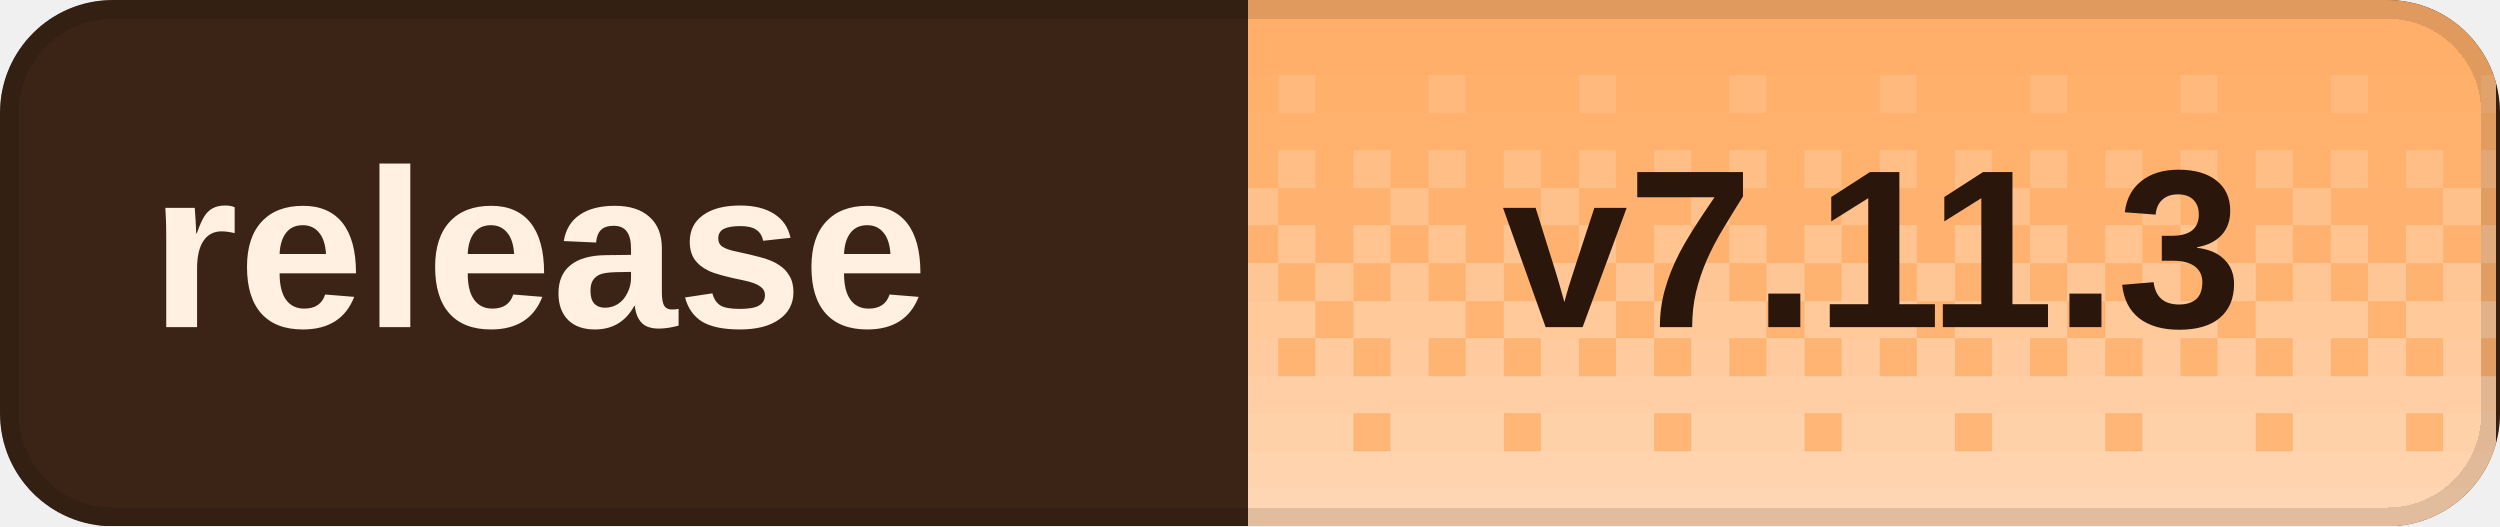
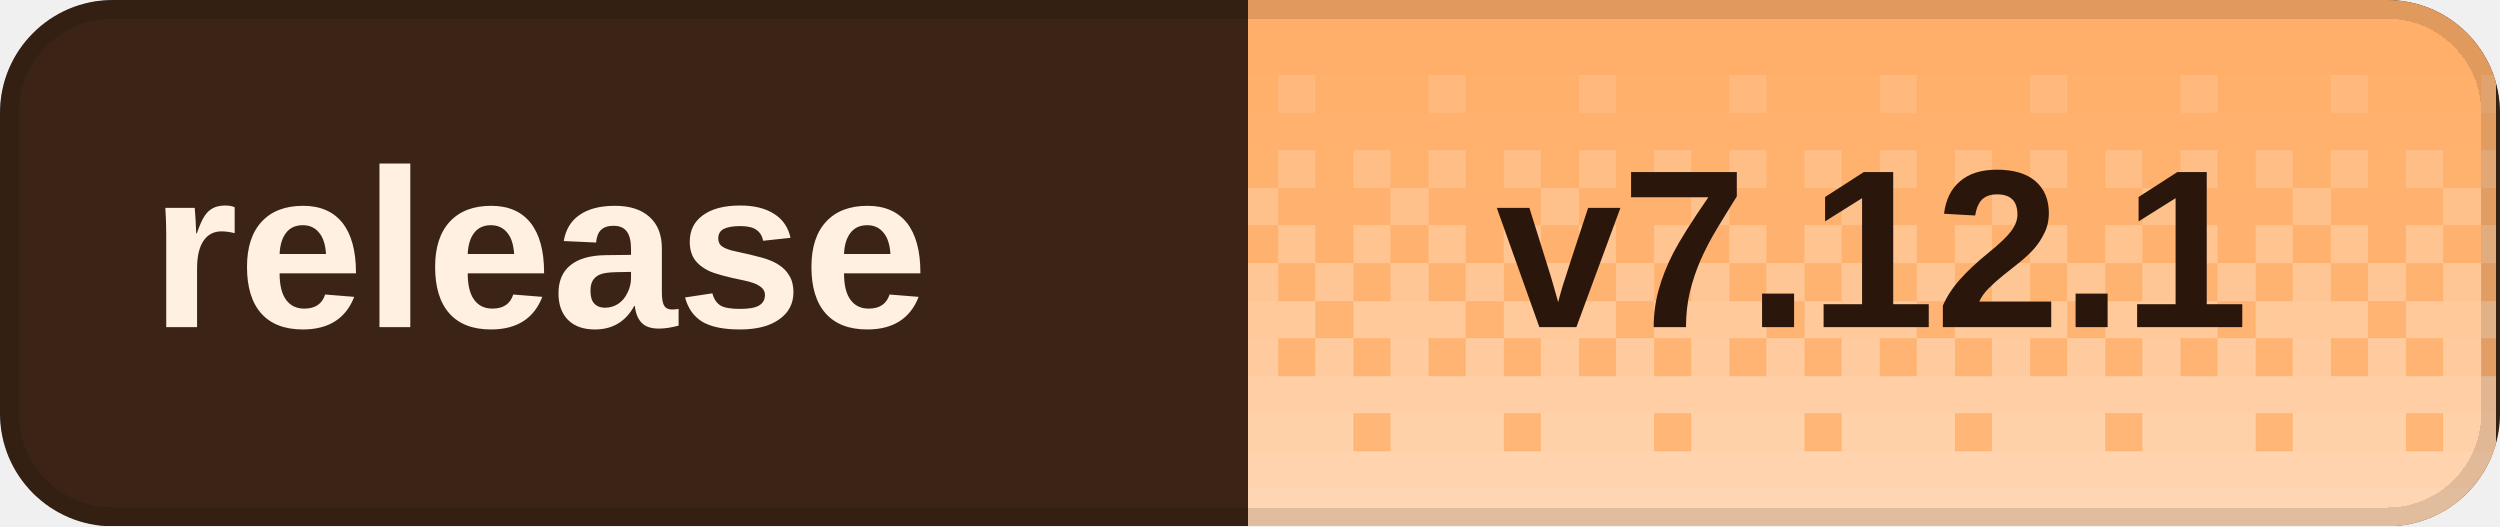
<svg xmlns="http://www.w3.org/2000/svg" width="133" height="28" viewBox="0 0 133 28" role="img" aria-labelledby="title desc" shape-rendering="crispEdges">
  <defs>
    <clipPath id="badge-clip">
      <rect width="133" height="28" rx="6" />
    </clipPath>
    <pattern id="dither" width="8" height="28" patternUnits="userSpaceOnUse">
      <rect x="0" y="0" width="2" height="2" fill="#fff" fill-opacity="0.020" />
      <rect x="2" y="0" width="2" height="2" fill="#fff" fill-opacity="0.020" />
      <rect x="4" y="0" width="2" height="2" fill="#fff" fill-opacity="0.020" />
      <rect x="6" y="0" width="2" height="2" fill="#fff" fill-opacity="0.020" />
      <rect x="0" y="2" width="2" height="2" fill="#fff" fill-opacity="0.028" />
      <rect x="2" y="2" width="2" height="2" fill="#fff" fill-opacity="0.028" />
      <rect x="4" y="2" width="2" height="2" fill="#fff" fill-opacity="0.028" />
      <rect x="6" y="2" width="2" height="2" fill="#fff" fill-opacity="0.028" />
      <rect x="0" y="4" width="2" height="2" fill="#fff" fill-opacity="0.036" />
      <rect x="2" y="4" width="2" height="2" fill="#fff" fill-opacity="0.036" />
      <rect x="4" y="4" width="2" height="2" fill="#fff" fill-opacity="0.145" />
      <rect x="6" y="4" width="2" height="2" fill="#fff" fill-opacity="0.036" />
      <rect x="0" y="6" width="2" height="2" fill="#fff" fill-opacity="0.044" />
      <rect x="2" y="6" width="2" height="2" fill="#fff" fill-opacity="0.044" />
      <rect x="4" y="6" width="2" height="2" fill="#fff" fill-opacity="0.044" />
      <rect x="6" y="6" width="2" height="2" fill="#fff" fill-opacity="0.044" />
      <rect x="0" y="8" width="2" height="2" fill="#fff" fill-opacity="0.209" />
      <rect x="2" y="8" width="2" height="2" fill="#fff" fill-opacity="0.052" />
      <rect x="4" y="8" width="2" height="2" fill="#fff" fill-opacity="0.209" />
      <rect x="6" y="8" width="2" height="2" fill="#fff" fill-opacity="0.052" />
      <rect x="0" y="10" width="2" height="2" fill="#fff" fill-opacity="0.060" />
      <rect x="2" y="10" width="2" height="2" fill="#fff" fill-opacity="0.242" />
      <rect x="4" y="10" width="2" height="2" fill="#fff" fill-opacity="0.060" />
      <rect x="6" y="10" width="2" height="2" fill="#fff" fill-opacity="0.060" />
      <rect x="0" y="12" width="2" height="2" fill="#fff" fill-opacity="0.274" />
      <rect x="2" y="12" width="2" height="2" fill="#fff" fill-opacity="0.068" />
      <rect x="4" y="12" width="2" height="2" fill="#fff" fill-opacity="0.274" />
      <rect x="6" y="12" width="2" height="2" fill="#fff" fill-opacity="0.068" />
      <rect x="0" y="14" width="2" height="2" fill="#fff" fill-opacity="0.077" />
      <rect x="2" y="14" width="2" height="2" fill="#fff" fill-opacity="0.306" />
      <rect x="4" y="14" width="2" height="2" fill="#fff" fill-opacity="0.077" />
      <rect x="6" y="14" width="2" height="2" fill="#fff" fill-opacity="0.306" />
      <rect x="0" y="16" width="2" height="2" fill="#fff" fill-opacity="0.338" />
      <rect x="2" y="16" width="2" height="2" fill="#fff" fill-opacity="0.338" />
      <rect x="4" y="16" width="2" height="2" fill="#fff" fill-opacity="0.338" />
      <rect x="6" y="16" width="2" height="2" fill="#fff" fill-opacity="0.085" />
      <rect x="0" y="18" width="2" height="2" fill="#fff" fill-opacity="0.093" />
      <rect x="2" y="18" width="2" height="2" fill="#fff" fill-opacity="0.371" />
      <rect x="4" y="18" width="2" height="2" fill="#fff" fill-opacity="0.093" />
      <rect x="6" y="18" width="2" height="2" fill="#fff" fill-opacity="0.371" />
      <rect x="0" y="20" width="2" height="2" fill="#fff" fill-opacity="0.403" />
      <rect x="2" y="20" width="2" height="2" fill="#fff" fill-opacity="0.403" />
      <rect x="4" y="20" width="2" height="2" fill="#fff" fill-opacity="0.403" />
      <rect x="6" y="20" width="2" height="2" fill="#fff" fill-opacity="0.403" />
      <rect x="0" y="22" width="2" height="2" fill="#fff" fill-opacity="0.109" />
      <rect x="2" y="22" width="2" height="2" fill="#fff" fill-opacity="0.435" />
      <rect x="4" y="22" width="2" height="2" fill="#fff" fill-opacity="0.435" />
      <rect x="6" y="22" width="2" height="2" fill="#fff" fill-opacity="0.435" />
      <rect x="0" y="24" width="2" height="2" fill="#fff" fill-opacity="0.468" />
      <rect x="2" y="24" width="2" height="2" fill="#fff" fill-opacity="0.468" />
      <rect x="4" y="24" width="2" height="2" fill="#fff" fill-opacity="0.468" />
      <rect x="6" y="24" width="2" height="2" fill="#fff" fill-opacity="0.468" />
      <rect x="0" y="26" width="2" height="2" fill="#fff" fill-opacity="0.500" />
      <rect x="2" y="26" width="2" height="2" fill="#fff" fill-opacity="0.500" />
      <rect x="4" y="26" width="2" height="2" fill="#fff" fill-opacity="0.500" />
      <rect x="6" y="26" width="2" height="2" fill="#fff" fill-opacity="0.500" />
    </pattern>
  </defs>
  <g clip-path="url(#badge-clip)">
    <rect width="133" height="28" fill="#3b2416" />
    <rect x="66.4" width="66.4" height="28" fill="#ffad66" />
    <rect x="66.4" width="66.4" height="28" fill="url(#dither)" />
  </g>
  <rect x="0.5" y="0.5" width="132" height="27" rx="5.5" fill="none" stroke="#000" stroke-opacity="0.12" />
  <g fill="#fff0e2" font-family="Geist,Arial,sans-serif" font-size="12" font-weight="600" dominant-baseline="middle">
    <text x="8" y="14">release</text>
  </g>
-   <text x="99.6" y="14" fill="#2a160b" font-family="Geist,Arial,sans-serif" font-size="12" font-weight="700" text-anchor="middle" dominant-baseline="middle">v7.11.3</text>
+   <text x="99.6" y="14" fill="#2a160b" font-family="Geist,Arial,sans-serif" font-size="12" font-weight="700" text-anchor="middle" dominant-baseline="middle">v7.12.1</text>
</svg>
